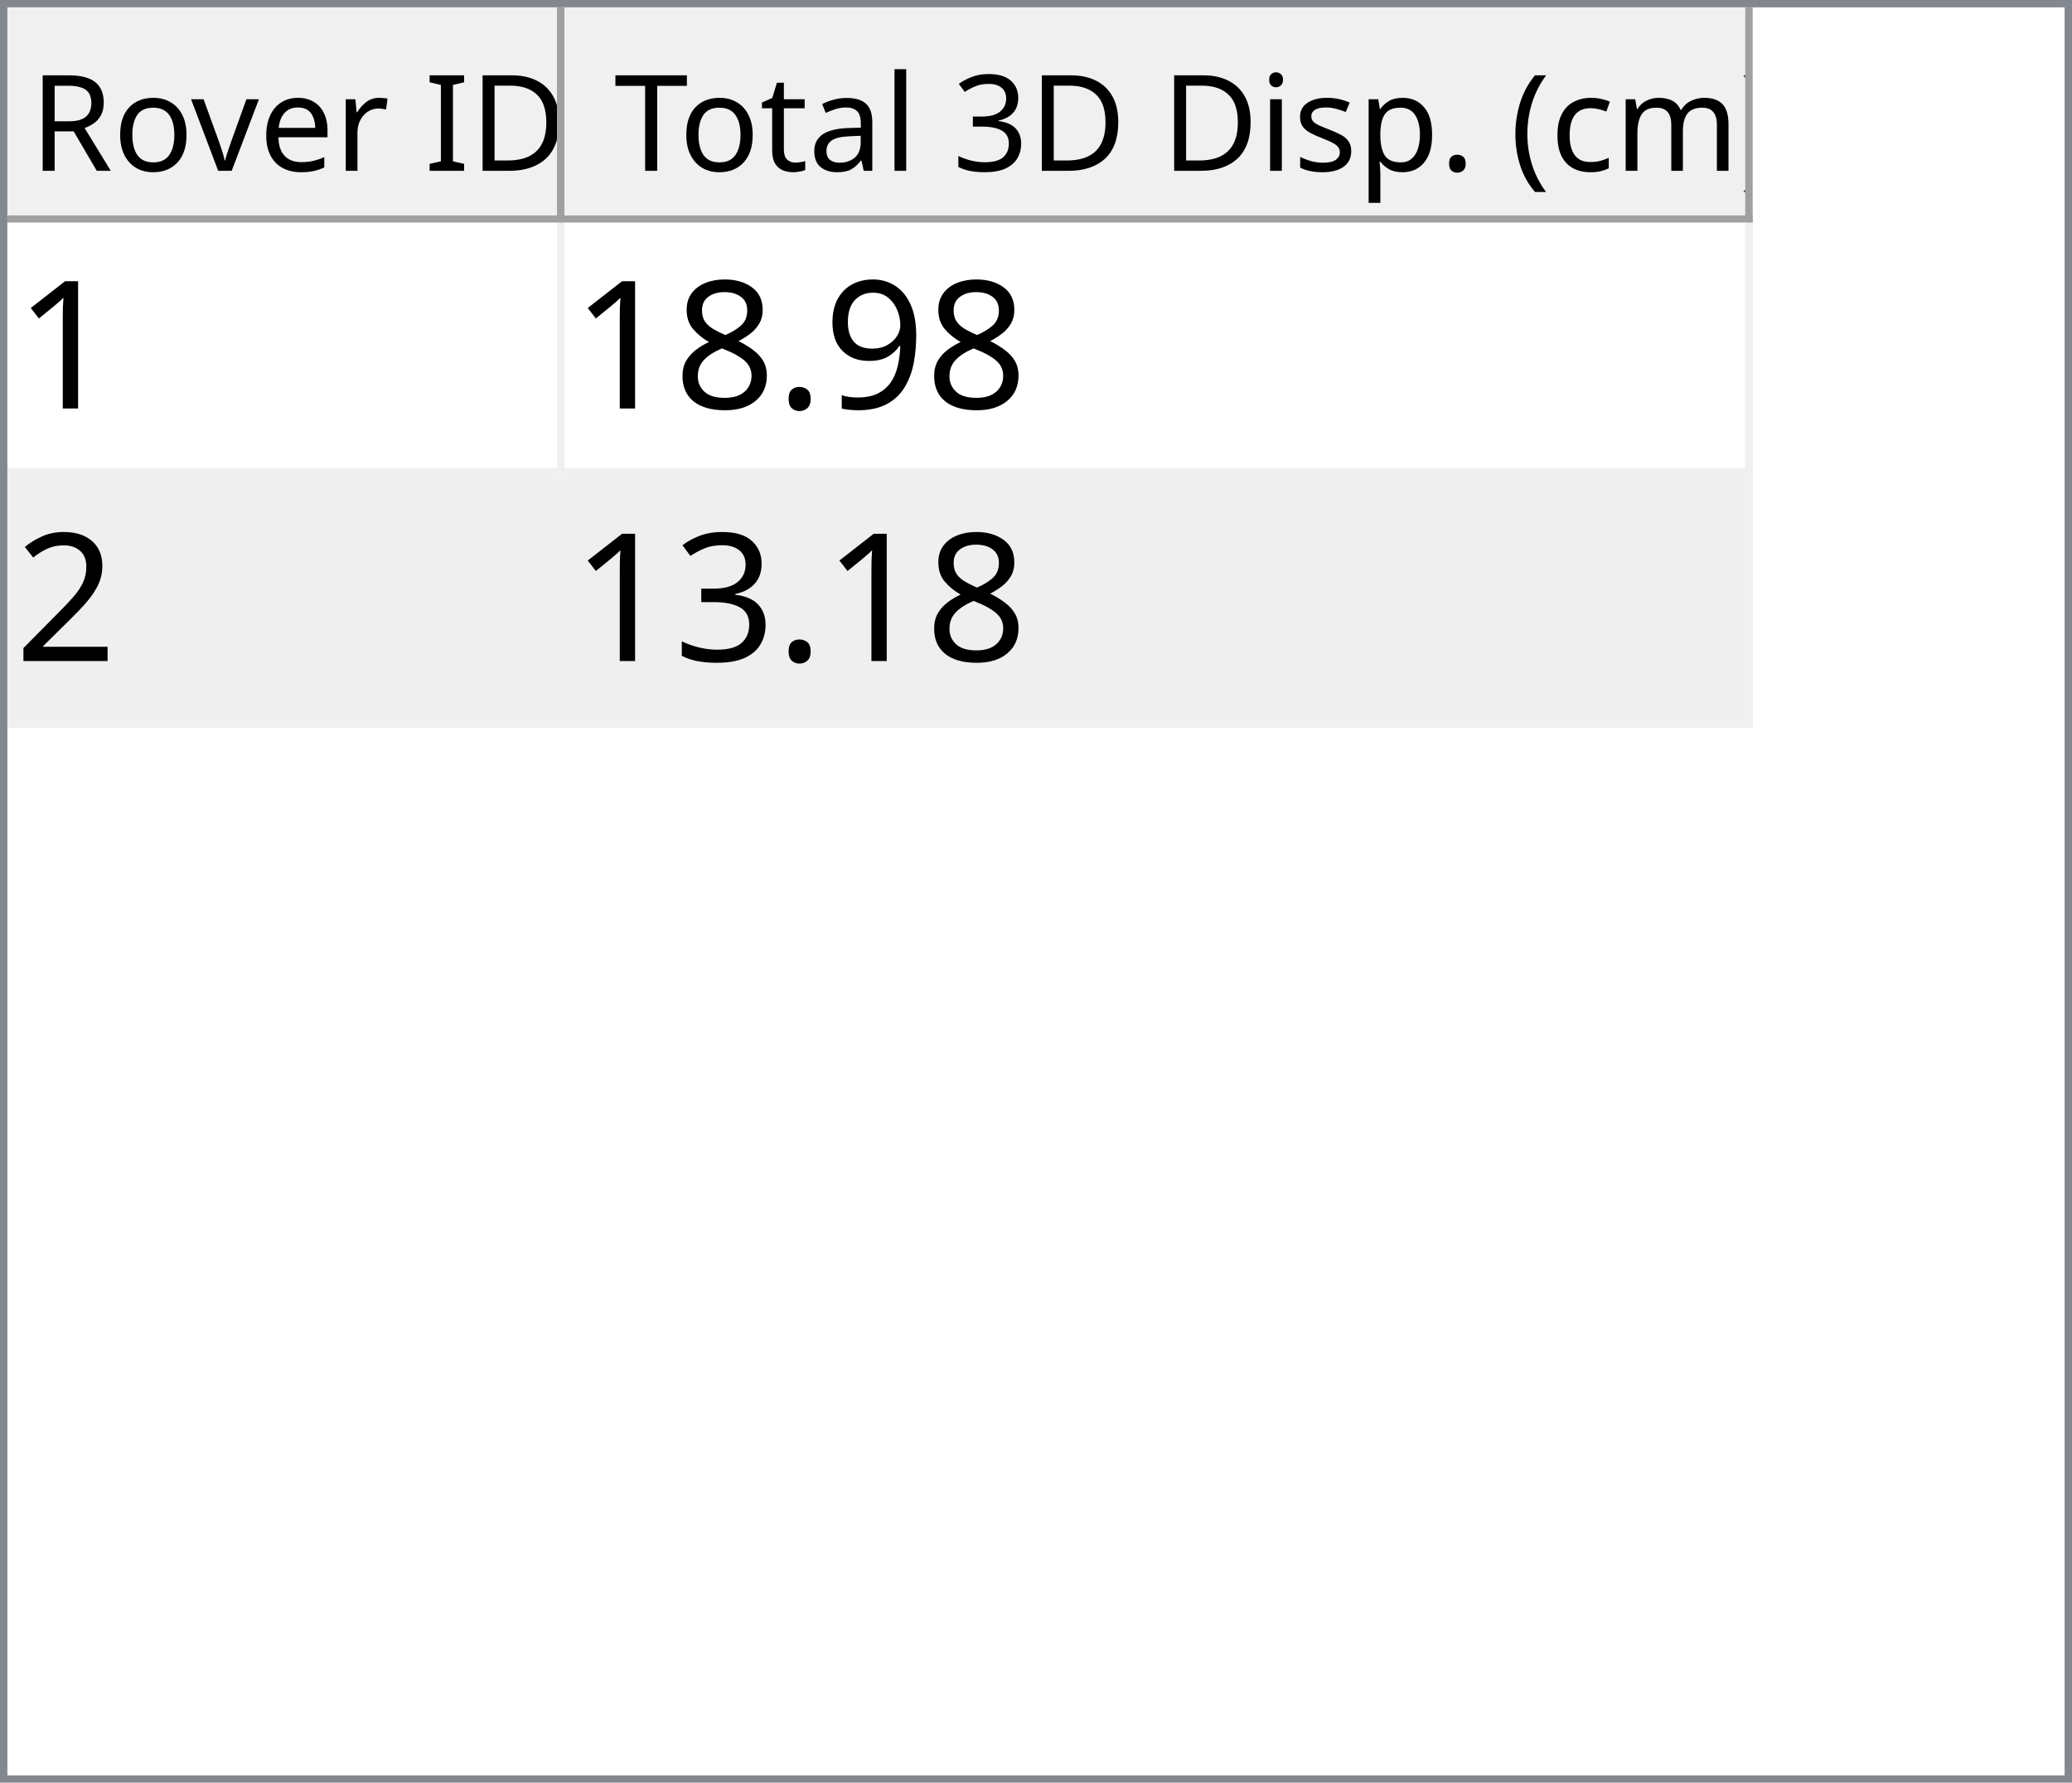
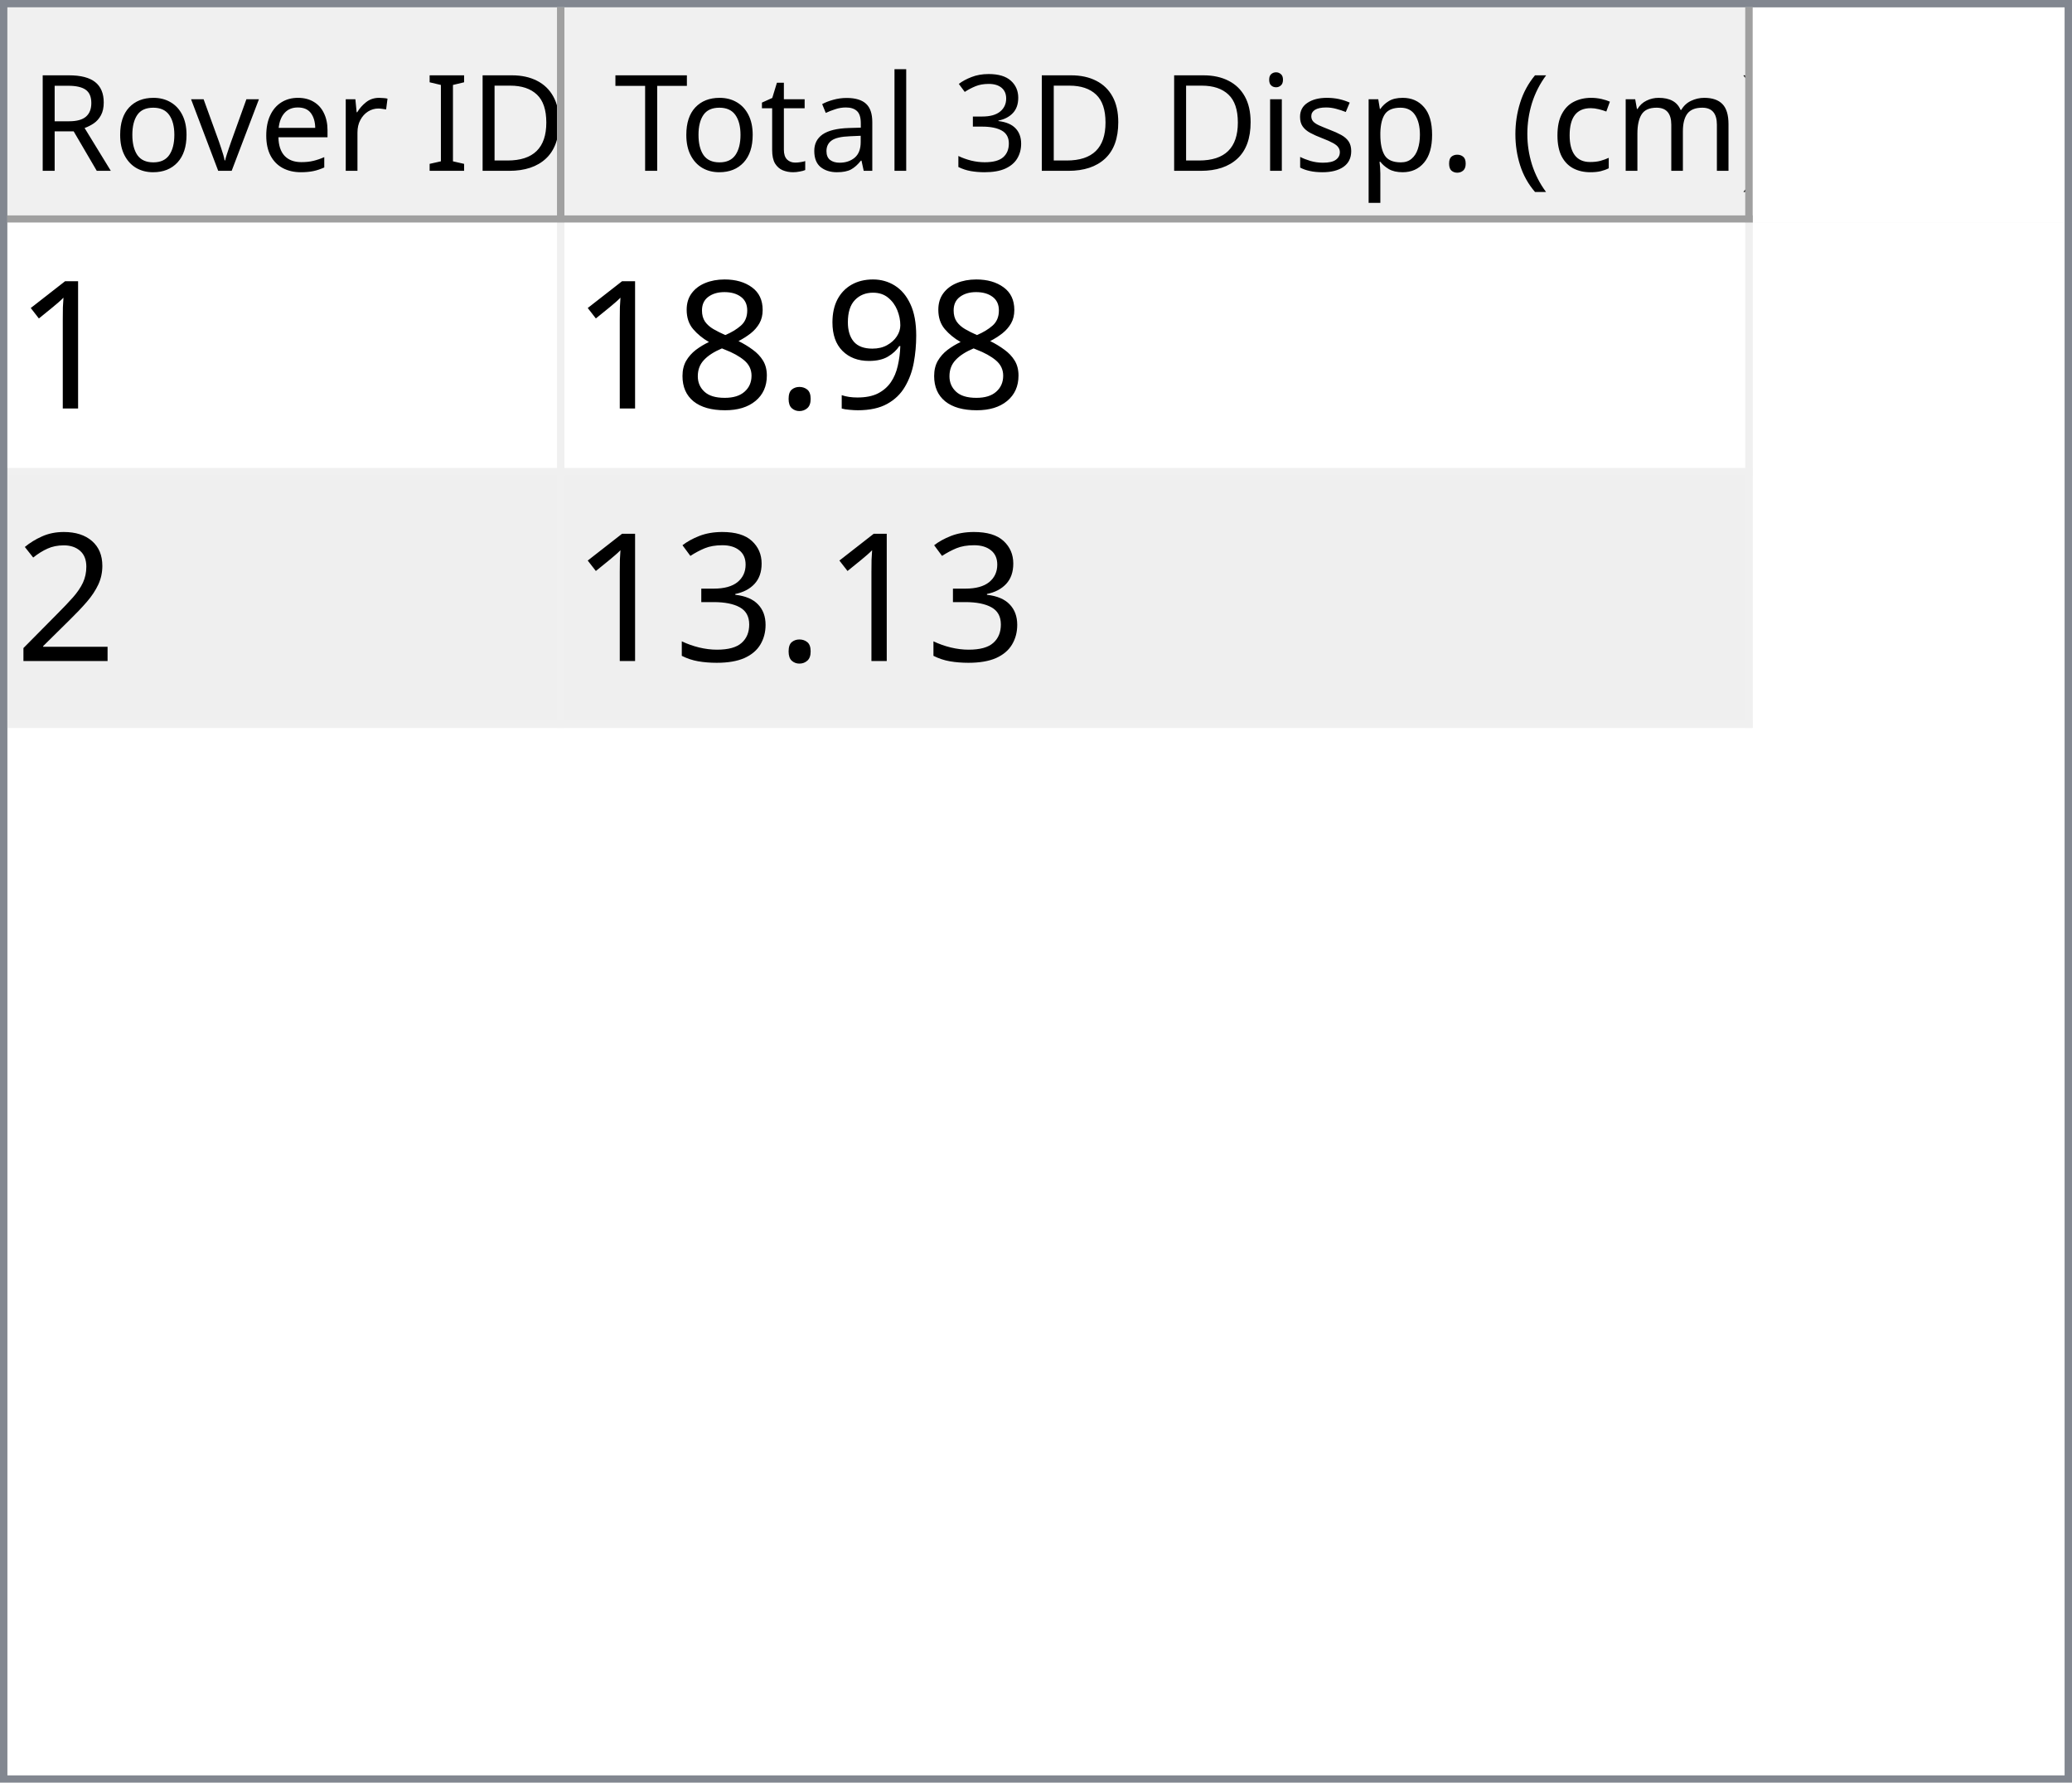
<svg xmlns="http://www.w3.org/2000/svg" style="fill-opacity:1; color-rendering:auto; color-interpolation:auto; text-rendering:auto; stroke:black; stroke-linecap:square; stroke-miterlimit:10; shape-rendering:auto; stroke-opacity:1; fill:black; stroke-dasharray:none; font-weight:normal; stroke-width:1; font-family:'Dialog'; font-style:normal; stroke-linejoin:miter; font-size:12px; stroke-dashoffset:0; image-rendering:auto;" width="279" height="240">
  <defs id="genericDefs" />
  <g>
    <defs id="defs1">
      <clipPath clipPathUnits="userSpaceOnUse" id="clipPath1">
        <path d="M0 0 L279 0 L279 240 L0 240 L0 0 Z" />
      </clipPath>
      <clipPath clipPathUnits="userSpaceOnUse" id="clipPath2">
        <path d="M0 0 L0 240 L279 240 L279 0 Z" />
      </clipPath>
      <clipPath clipPathUnits="userSpaceOnUse" id="clipPath3">
        <path d="M0 0 L0 29 L277 29 L277 0 Z" />
      </clipPath>
      <clipPath clipPathUnits="userSpaceOnUse" id="clipPath4">
        <path d="M0 0 L0 29 L75 29 L75 0 Z" />
      </clipPath>
      <clipPath clipPathUnits="userSpaceOnUse" id="clipPath5">
        <path d="M1 1 L1 28 L74 28 L74 1 Z" />
      </clipPath>
      <clipPath clipPathUnits="userSpaceOnUse" id="clipPath6">
        <path d="M0 0 L0 27 L73 27 L73 0 Z" />
      </clipPath>
      <clipPath clipPathUnits="userSpaceOnUse" id="clipPath7">
        <path d="M-0.5 -0.5 L-0.5 28.5 L74.5 28.5 L74.5 -0.5 Z" />
      </clipPath>
      <clipPath clipPathUnits="userSpaceOnUse" id="clipPath8">
        <path d="M0 0 L0 29 L160 29 L160 0 Z" />
      </clipPath>
      <clipPath clipPathUnits="userSpaceOnUse" id="clipPath9">
        <path d="M1 1 L1 28 L159 28 L159 1 Z" />
      </clipPath>
      <clipPath clipPathUnits="userSpaceOnUse" id="clipPath10">
        <path d="M0 0 L0 27 L158 27 L158 0 Z" />
      </clipPath>
      <clipPath clipPathUnits="userSpaceOnUse" id="clipPath11">
        <path d="M-0.5 -0.5 L-0.5 28.5 L159.5 28.5 L159.5 -0.5 Z" />
      </clipPath>
      <clipPath clipPathUnits="userSpaceOnUse" id="clipPath12">
        <path d="M0 0 L0 209 L277 209 L277 0 Z" />
      </clipPath>
      <clipPath clipPathUnits="userSpaceOnUse" id="clipPath13">
        <path d="M0 0 L0 68 L235 68 L235 0 Z" />
      </clipPath>
      <clipPath clipPathUnits="userSpaceOnUse" id="clipPath14">
        <path d="M-0.5 -0.5 L-0.5 67.5 L234.5 67.5 L234.5 -0.5 Z" />
      </clipPath>
      <clipPath clipPathUnits="userSpaceOnUse" id="clipPath15">
        <path d="M0 0 L0 33 L74 33 L74 0 Z" />
      </clipPath>
      <clipPath clipPathUnits="userSpaceOnUse" id="clipPath16">
        <path d="M0 0 L0 33 L159 33 L159 0 Z" />
      </clipPath>
      <font horiz-adv-x="64.551" id="font1">
        <font-face ascent="107.91" descent="25.098" units-per-em="100" style="font-style:normal; font-family:Segoe UI; font-weight:normal;" />
        <missing-glyph horiz-adv-x="64.551" d="M8.109 0 L8.109 68.266 L56.453 68.266 L56.453 0 L8.109 0 ZM15.328 7.234 L49.219 7.234 L49.219 61.031 L15.328 61.031 L15.328 7.234 Z" />
        <glyph unicode="D" horiz-adv-x="70.117" d="M9.188 0 L9.188 70.016 L28.516 70.016 Q65.531 70.016 65.531 35.891 Q65.531 19.672 55.25 9.836 Q44.969 0 27.734 0 L9.188 0 ZM17.391 62.594 L17.391 7.422 L27.828 7.422 Q41.609 7.422 49.273 14.797 Q56.938 22.172 56.938 35.688 Q56.938 62.594 28.328 62.594 L17.391 62.594 Z" />
        <glyph unicode="I" horiz-adv-x="26.611" d="M17.391 0 L9.188 0 L9.188 70.016 L17.391 70.016 L17.391 0 Z" />
        <glyph unicode=" " horiz-adv-x="27.393" d="" />
        <glyph unicode="r" horiz-adv-x="34.766" d="M34.188 41.891 Q32.078 43.5 28.125 43.5 Q23 43.5 19.555 38.672 Q16.109 33.844 16.109 25.484 L16.109 0 L8.109 0 L8.109 50 L16.109 50 L16.109 39.703 L16.312 39.703 Q18.016 44.969 21.531 47.922 Q25.047 50.875 29.391 50.875 Q32.516 50.875 34.188 50.203 L34.188 41.891 Z" />
        <glyph unicode="e" horiz-adv-x="52.295" d="M48.297 23 L12.984 23 Q13.188 14.656 17.484 10.109 Q21.781 5.562 29.297 5.562 Q37.75 5.562 44.828 11.141 L44.828 3.609 Q38.234 -1.172 27.391 -1.172 Q16.797 -1.172 10.742 5.641 Q4.688 12.453 4.688 24.812 Q4.688 36.469 11.305 43.82 Q17.922 51.172 27.734 51.172 Q37.547 51.172 42.922 44.828 Q48.297 38.484 48.297 27.203 L48.297 23 ZM40.094 29.781 Q40.047 36.719 36.75 40.578 Q33.453 44.438 27.594 44.438 Q21.922 44.438 17.969 40.383 Q14.016 36.328 13.094 29.781 L40.094 29.781 Z" />
        <glyph unicode="v" horiz-adv-x="47.9" d="M47.406 50 L27.484 0 L19.625 0 L0.688 50 L9.469 50 L22.172 13.672 Q23.578 9.672 23.922 6.688 L24.125 6.688 Q24.609 10.453 25.688 13.484 L38.969 50 L47.406 50 Z" />
        <glyph unicode="o" horiz-adv-x="58.594" d="M29 -1.172 Q17.922 -1.172 11.305 5.836 Q4.688 12.844 4.688 24.422 Q4.688 37.016 11.57 44.094 Q18.453 51.172 30.172 51.172 Q41.359 51.172 47.633 44.289 Q53.906 37.406 53.906 25.203 Q53.906 13.234 47.141 6.031 Q40.375 -1.172 29 -1.172 ZM29.594 44.438 Q21.875 44.438 17.383 39.188 Q12.891 33.938 12.891 24.703 Q12.891 15.828 17.43 10.695 Q21.969 5.562 29.594 5.562 Q37.359 5.562 41.531 10.594 Q45.703 15.625 45.703 24.906 Q45.703 34.281 41.531 39.359 Q37.359 44.438 29.594 44.438 Z" />
        <glyph unicode="R" horiz-adv-x="59.814" d="M59.375 0 L49.609 0 L37.891 19.625 Q36.281 22.359 34.766 24.289 Q33.25 26.219 31.664 27.438 Q30.078 28.656 28.25 29.219 Q26.422 29.781 24.125 29.781 L17.391 29.781 L17.391 0 L9.188 0 L9.188 70.016 L30.078 70.016 Q34.672 70.016 38.555 68.867 Q42.438 67.719 45.289 65.375 Q48.141 63.031 49.758 59.547 Q51.375 56.062 51.375 51.375 Q51.375 47.703 50.273 44.656 Q49.172 41.609 47.148 39.211 Q45.125 36.812 42.266 35.133 Q39.406 33.453 35.844 32.516 L35.844 32.328 Q37.594 31.547 38.891 30.547 Q40.188 29.547 41.359 28.18 Q42.531 26.812 43.68 25.078 Q44.828 23.344 46.234 21.047 L59.375 0 ZM17.391 62.594 L17.391 37.203 L28.516 37.203 Q31.594 37.203 34.203 38.133 Q36.812 39.062 38.719 40.797 Q40.625 42.531 41.703 45.047 Q42.781 47.562 42.781 50.688 Q42.781 56.297 39.141 59.445 Q35.5 62.594 28.609 62.594 L17.391 62.594 Z" />
        <glyph unicode=")" horiz-adv-x="30.176" d="M8.297 -15.922 L1.172 -15.922 Q16.406 2.344 16.406 26.812 Q16.406 51.469 1.078 70.016 L8.297 70.016 Q23.531 52.156 23.531 26.703 Q23.531 1.375 8.297 -15.922 Z" />
        <glyph unicode="m" horiz-adv-x="86.133" d="M79.109 0 L71.094 0 L71.094 28.719 Q71.094 37.016 68.531 40.727 Q65.969 44.438 59.906 44.438 Q54.781 44.438 51.195 39.75 Q47.609 35.062 47.609 28.516 L47.609 0 L39.594 0 L39.594 29.688 Q39.594 44.438 28.219 44.438 Q22.953 44.438 19.531 40.016 Q16.109 35.594 16.109 28.516 L16.109 0 L8.109 0 L8.109 50 L16.109 50 L16.109 42.094 L16.312 42.094 Q21.625 51.172 31.844 51.172 Q36.969 51.172 40.773 48.312 Q44.578 45.453 46 40.828 Q51.562 51.172 62.594 51.172 Q79.109 51.172 79.109 30.812 L79.109 0 Z" />
        <glyph unicode="c" horiz-adv-x="46.191" d="M42.188 2.297 Q36.422 -1.172 28.516 -1.172 Q17.828 -1.172 11.258 5.789 Q4.688 12.75 4.688 23.828 Q4.688 36.188 11.766 43.68 Q18.844 51.172 30.672 51.172 Q37.25 51.172 42.281 48.734 L42.281 40.531 Q36.719 44.438 30.375 44.438 Q22.703 44.438 17.797 38.945 Q12.891 33.453 12.891 24.516 Q12.891 15.719 17.508 10.641 Q22.125 5.562 29.891 5.562 Q36.422 5.562 42.188 9.906 L42.188 2.297 Z" />
        <glyph unicode="(" horiz-adv-x="30.176" d="M29.109 -15.922 L21.969 -15.922 Q6.844 1.375 6.844 26.703 Q6.844 52.156 21.969 70.016 L29.203 70.016 Q13.875 51.469 13.875 26.812 Q13.875 2.344 29.109 -15.922 Z" />
        <glyph unicode="." horiz-adv-x="21.68" d="M10.891 -1.078 Q8.641 -1.078 7.055 0.539 Q5.469 2.156 5.469 4.391 Q5.469 6.641 7.055 8.273 Q8.641 9.906 10.891 9.906 Q13.188 9.906 14.797 8.273 Q16.406 6.641 16.406 4.391 Q16.406 2.156 14.797 0.539 Q13.188 -1.078 10.891 -1.078 Z" />
        <glyph unicode="p" horiz-adv-x="58.789" d="M16.312 7.234 L16.109 7.234 L16.109 -23 L8.109 -23 L8.109 50 L16.109 50 L16.109 41.219 L16.312 41.219 Q22.219 51.172 33.594 51.172 Q43.266 51.172 48.688 44.461 Q54.109 37.75 54.109 26.469 Q54.109 13.922 48 6.375 Q41.891 -1.172 31.297 -1.172 Q21.578 -1.172 16.312 7.234 ZM16.109 27.391 L16.109 20.406 Q16.109 14.203 20.141 9.883 Q24.172 5.562 30.375 5.562 Q37.641 5.562 41.773 11.133 Q45.906 16.703 45.906 26.609 Q45.906 34.969 42.047 39.703 Q38.188 44.438 31.594 44.438 Q24.609 44.438 20.359 39.578 Q16.109 34.719 16.109 27.391 Z" />
        <glyph unicode="s" horiz-adv-x="42.432" d="M5.078 1.812 L5.078 10.406 Q11.625 5.562 19.484 5.562 Q30.031 5.562 30.031 12.594 Q30.031 14.594 29.125 15.992 Q28.219 17.391 26.68 18.461 Q25.141 19.531 23.07 20.383 Q21 21.234 18.609 22.172 Q15.281 23.484 12.766 24.828 Q10.25 26.172 8.57 27.859 Q6.891 29.547 6.031 31.695 Q5.172 33.844 5.172 36.719 Q5.172 40.234 6.789 42.945 Q8.406 45.656 11.086 47.484 Q13.766 49.312 17.211 50.242 Q20.656 51.172 24.312 51.172 Q30.812 51.172 35.938 48.922 L35.938 40.828 Q30.422 44.438 23.25 44.438 Q21 44.438 19.195 43.922 Q17.391 43.406 16.094 42.477 Q14.797 41.547 14.086 40.258 Q13.375 38.969 13.375 37.406 Q13.375 35.453 14.086 34.133 Q14.797 32.812 16.164 31.789 Q17.531 30.766 19.484 29.938 Q21.438 29.109 23.922 28.125 Q27.25 26.859 29.883 25.516 Q32.516 24.172 34.375 22.484 Q36.234 20.797 37.234 18.602 Q38.234 16.406 38.234 13.375 Q38.234 9.672 36.602 6.938 Q34.969 4.203 32.234 2.398 Q29.5 0.594 25.93 -0.289 Q22.359 -1.172 18.453 -1.172 Q10.75 -1.172 5.078 1.812 Z" />
        <glyph unicode="i" horiz-adv-x="24.219" d="M12.203 62.703 Q10.062 62.703 8.547 64.164 Q7.031 65.625 7.031 67.875 Q7.031 70.125 8.547 71.609 Q10.062 73.094 12.203 73.094 Q14.406 73.094 15.945 71.609 Q17.484 70.125 17.484 67.875 Q17.484 65.719 15.945 64.211 Q14.406 62.703 12.203 62.703 ZM16.109 0 L8.109 0 L8.109 50 L16.109 50 L16.109 0 Z" />
        <glyph unicode="3" horiz-adv-x="53.906" d="M46.531 19.828 Q46.531 15.094 44.75 11.211 Q42.969 7.328 39.719 4.57 Q36.469 1.812 31.93 0.297 Q27.391 -1.219 21.922 -1.219 Q11.922 -1.219 6 2.594 L6 11.188 Q13.094 5.609 22.219 5.609 Q25.875 5.609 28.828 6.539 Q31.781 7.469 33.906 9.227 Q36.031 10.984 37.18 13.477 Q38.328 15.969 38.328 19.094 Q38.328 32.812 18.797 32.812 L12.984 32.812 L12.984 39.594 L18.5 39.594 Q35.797 39.594 35.797 52.484 Q35.797 64.406 22.609 64.406 Q15.188 64.406 8.688 59.422 L8.688 67.188 Q15.375 71.188 24.609 71.188 Q29 71.188 32.57 69.969 Q36.141 68.75 38.68 66.555 Q41.219 64.359 42.609 61.281 Q44 58.203 44 54.5 Q44 40.672 30.031 36.719 L30.031 36.531 Q33.594 36.141 36.625 34.797 Q39.656 33.453 41.852 31.305 Q44.047 29.156 45.289 26.25 Q46.531 23.344 46.531 19.828 Z" />
        <glyph unicode="l" horiz-adv-x="24.219" d="M16.109 0 L8.109 0 L8.109 74.031 L16.109 74.031 L16.109 0 Z" />
        <glyph unicode="a" horiz-adv-x="50.879" d="M43.891 0 L35.891 0 L35.891 7.812 L35.688 7.812 Q30.469 -1.172 20.312 -1.172 Q12.844 -1.172 8.617 2.781 Q4.391 6.734 4.391 13.281 Q4.391 27.297 20.906 29.594 L35.891 31.688 Q35.891 44.438 25.594 44.438 Q16.547 44.438 9.281 38.281 L9.281 46.484 Q16.656 51.172 26.266 51.172 Q43.891 51.172 43.891 32.516 L43.891 0 ZM35.891 25.297 L23.828 23.641 Q18.266 22.859 15.43 20.875 Q12.594 18.891 12.594 13.875 Q12.594 10.203 15.211 7.883 Q17.828 5.562 22.172 5.562 Q28.125 5.562 32.008 9.742 Q35.891 13.922 35.891 20.312 L35.891 25.297 Z" />
        <glyph unicode="t" horiz-adv-x="33.887" d="M31.297 0.484 Q28.469 -1.078 23.828 -1.078 Q10.688 -1.078 10.688 13.578 L10.688 43.172 L2.094 43.172 L2.094 50 L10.688 50 L10.688 62.203 L18.703 64.797 L18.703 50 L31.297 50 L31.297 43.172 L18.703 43.172 L18.703 14.984 Q18.703 9.969 20.414 7.82 Q22.125 5.672 26.078 5.672 Q29.109 5.672 31.297 7.328 L31.297 0.484 Z" />
        <glyph unicode="T" horiz-adv-x="52.393" d="M50.594 62.594 L30.375 62.594 L30.375 0 L22.172 0 L22.172 62.594 L2 62.594 L2 70.016 L50.594 70.016 L50.594 62.594 Z" />
      </font>
      <font horiz-adv-x="75.0" id="font2">
        <font-face ascent="100.537" descent="21.973" units-per-em="100" style="font-style:normal; font-family:sans-serif; font-weight:normal;" />
        <missing-glyph horiz-adv-x="75.0" d="M12.5 0 L12.5 62.5 L62.5 62.5 L62.5 0 L12.5 0 ZM14.062 1.562 L60.938 1.562 L60.938 60.938 L14.062 60.938 L14.062 1.562 Z" />
        <glyph unicode="1" horiz-adv-x="55.615" d="M37.25 0 L28.469 0 L28.469 56 Q25.297 52.984 20.141 49.953 Q14.984 46.922 10.891 45.406 L10.891 53.906 Q18.266 57.375 23.781 62.305 Q29.297 67.234 31.594 71.875 L37.25 71.875 L37.25 0 Z" />
        <glyph unicode="9" horiz-adv-x="55.615" d="M5.469 16.547 L13.922 17.328 Q14.984 11.375 18.016 8.688 Q21.047 6 25.781 6 Q29.828 6 32.883 7.859 Q35.938 9.719 37.891 12.82 Q39.844 15.922 41.164 21.195 Q42.484 26.469 42.484 31.938 Q42.484 32.516 42.438 33.688 Q39.797 29.5 35.234 26.883 Q30.672 24.266 25.344 24.266 Q16.453 24.266 10.305 30.711 Q4.156 37.156 4.156 47.703 Q4.156 58.594 10.578 65.234 Q17 71.875 26.656 71.875 Q33.641 71.875 39.43 68.117 Q45.219 64.359 48.219 57.398 Q51.219 50.438 51.219 37.25 Q51.219 23.531 48.242 15.406 Q45.266 7.281 39.383 3.031 Q33.5 -1.219 25.594 -1.219 Q17.188 -1.219 11.867 3.445 Q6.547 8.109 5.469 16.547 ZM41.453 48.141 Q41.453 55.719 37.43 60.156 Q33.406 64.594 27.734 64.594 Q21.875 64.594 17.531 59.812 Q13.188 55.031 13.188 47.406 Q13.188 40.578 17.312 36.305 Q21.438 32.031 27.484 32.031 Q33.594 32.031 37.523 36.305 Q41.453 40.578 41.453 48.141 Z" />
        <glyph unicode="." horiz-adv-x="27.783" d="M9.078 0 L9.078 10.016 L19.094 10.016 L19.094 0 L9.078 0 Z" />
        <glyph unicode="8" horiz-adv-x="55.615" d="M17.672 38.812 Q12.203 40.828 9.57 44.539 Q6.938 48.25 6.938 53.422 Q6.938 61.234 12.555 66.555 Q18.172 71.875 27.484 71.875 Q36.859 71.875 42.578 66.43 Q48.297 60.984 48.297 53.172 Q48.297 48.188 45.68 44.508 Q43.062 40.828 37.75 38.812 Q44.344 36.672 47.781 31.883 Q51.219 27.094 51.219 20.453 Q51.219 11.281 44.727 5.031 Q38.234 -1.219 27.641 -1.219 Q17.047 -1.219 10.547 5.055 Q4.047 11.328 4.047 20.703 Q4.047 27.688 7.594 32.398 Q11.141 37.109 17.672 38.812 ZM15.922 53.719 Q15.922 48.641 19.195 45.414 Q22.469 42.188 27.688 42.188 Q32.766 42.188 36.016 45.383 Q39.266 48.578 39.266 53.219 Q39.266 58.062 35.914 61.359 Q32.562 64.656 27.594 64.656 Q22.562 64.656 19.242 61.43 Q15.922 58.203 15.922 53.719 ZM13.094 20.656 Q13.094 16.891 14.875 13.375 Q16.656 9.859 20.172 7.93 Q23.688 6 27.734 6 Q34.031 6 38.133 10.055 Q42.234 14.109 42.234 20.359 Q42.234 26.703 38.016 30.859 Q33.797 35.016 27.438 35.016 Q21.234 35.016 17.164 30.914 Q13.094 26.812 13.094 20.656 Z" />
        <glyph unicode="2" horiz-adv-x="55.615" d="M50.344 8.453 L50.344 0 L3.031 0 Q2.938 3.172 4.047 6.109 Q5.859 10.938 9.836 15.625 Q13.812 20.312 21.344 26.469 Q33.016 36.031 37.117 41.625 Q41.219 47.219 41.219 52.203 Q41.219 57.422 37.477 61.008 Q33.734 64.594 27.734 64.594 Q21.391 64.594 17.578 60.789 Q13.766 56.984 13.719 50.25 L4.688 51.172 Q5.609 61.281 11.664 66.578 Q17.719 71.875 27.938 71.875 Q38.234 71.875 44.242 66.164 Q50.25 60.453 50.25 52 Q50.25 47.703 48.492 43.555 Q46.734 39.406 42.656 34.812 Q38.578 30.219 29.109 22.219 Q21.188 15.578 18.945 13.211 Q16.703 10.844 15.234 8.453 L50.344 8.453 Z" />
        <glyph unicode="3" horiz-adv-x="55.615" d="M4.203 18.891 L12.984 20.062 Q14.5 12.594 18.141 9.297 Q21.781 6 27 6 Q33.203 6 37.477 10.297 Q41.75 14.594 41.75 20.953 Q41.75 27 37.797 30.93 Q33.844 34.859 27.734 34.859 Q25.25 34.859 21.531 33.891 L22.516 41.609 Q23.391 41.5 23.922 41.5 Q29.547 41.5 34.039 44.43 Q38.531 47.359 38.531 53.469 Q38.531 58.297 35.258 61.477 Q31.984 64.656 26.812 64.656 Q21.688 64.656 18.266 61.43 Q14.844 58.203 13.875 51.766 L5.078 53.328 Q6.688 62.156 12.398 67.016 Q18.109 71.875 26.609 71.875 Q32.469 71.875 37.398 69.359 Q42.328 66.844 44.945 62.5 Q47.562 58.156 47.562 53.266 Q47.562 48.641 45.07 44.828 Q42.578 41.016 37.703 38.766 Q44.047 37.312 47.562 32.695 Q51.078 28.078 51.078 21.141 Q51.078 11.766 44.242 5.25 Q37.406 -1.266 26.953 -1.266 Q17.531 -1.266 11.305 4.352 Q5.078 9.969 4.203 18.891 Z" />
      </font>
    </defs>
    <g style="fill:white; stroke:white;">
      <rect x="0" y="0" width="279" style="clip-path:url(#clipPath1); stroke:none;" height="240" />
    </g>
    <g style="fill:white; text-rendering:optimizeSpeed; color-rendering:optimizeSpeed; image-rendering:optimizeSpeed; shape-rendering:crispEdges; stroke:white; color-interpolation:sRGB;">
      <rect x="0" width="279" height="240" y="0" style="stroke:none;" />
      <path style="stroke:none;" d="M0 240 L279 240 L279 0 L0 0 Z" />
    </g>
    <g style="fill:rgb(240,240,240); font-size:18px; font-family:'Segoe UI'; stroke:rgb(240,240,240);">
      <rect x="0" y="0" width="279" style="clip-path:url(#clipPath2); stroke:none;" height="240" />
    </g>
    <g style="fill:rgb(130,135,144); font-size:18px; font-family:'Segoe UI'; stroke:rgb(130,135,144);">
      <path d="M0 0 L279 0 L279 240 L0 240 L0 0 ZM1 1 L278 1 L278 239 L1 239 L1 1 Z" style="fill-rule:evenodd; clip-path:url(#clipPath2); stroke:none;" />
    </g>
    <g style="fill:white; font-size:18px; font-family:'Segoe UI'; stroke:white;" transform="translate(1,1)">
      <rect x="0" y="0" width="277" style="clip-path:url(#clipPath3); stroke:none;" height="29" />
    </g>
    <g style="fill:rgb(240,240,240); font-size:18px; font-family:'Segoe UI'; stroke:rgb(240,240,240);" transform="translate(1,1)">
      <rect x="0" y="0" width="75" style="clip-path:url(#clipPath4); stroke:none;" height="29" />
    </g>
    <g style="font-family:'Segoe UI'; font-size:18px;" transform="translate(2,2)">
      <text x="2" xml:space="preserve" y="21" style="clip-path:url(#clipPath6); stroke:none;">Rover ID</text>
    </g>
    <g transform="translate(1.5,1.5)" style="fill:rgb(160,160,160); font-size:18px; font-family:'Segoe UI'; stroke:rgb(160,160,160); stroke-linejoin:bevel;">
      <line x1="74" x2="74" y1="0" style="fill:none; clip-path:url(#clipPath7);" y2="28" />
    </g>
    <g transform="matrix(1,0,0,1,1,1) translate(0.5,0.5)" style="fill:rgb(160,160,160); font-size:18px; font-family:'Segoe UI'; stroke:rgb(160,160,160); stroke-linejoin:bevel;">
      <line x1="0" x2="74" y1="28" style="fill:none; clip-path:url(#clipPath7);" y2="28" />
    </g>
    <g style="fill:rgb(240,240,240); font-size:18px; font-family:'Segoe UI'; stroke:rgb(240,240,240);" transform="translate(76,1)">
      <rect x="0" y="0" width="160" style="clip-path:url(#clipPath8); stroke:none;" height="29" />
    </g>
    <g style="font-family:'Segoe UI'; font-size:18px;" transform="translate(77,2)">
      <text x="1" xml:space="preserve" y="21" style="clip-path:url(#clipPath10); stroke:none;"> Total 3D Disp. (cm)</text>
    </g>
    <g transform="translate(76.5,1.5)" style="fill:rgb(160,160,160); font-size:18px; font-family:'Segoe UI'; stroke:rgb(160,160,160); stroke-linejoin:bevel;">
      <line x1="159" x2="159" y1="0" style="fill:none; clip-path:url(#clipPath11);" y2="28" />
    </g>
    <g transform="matrix(1,0,0,1,76,1) translate(0.5,0.5)" style="fill:rgb(160,160,160); font-size:18px; font-family:'Segoe UI'; stroke:rgb(160,160,160); stroke-linejoin:bevel;">
      <line x1="0" x2="159" y1="28" style="fill:none; clip-path:url(#clipPath11);" y2="28" />
    </g>
    <g style="fill:white; font-size:18px; font-family:'Segoe UI'; stroke:white;" transform="translate(1,30)">
      <rect x="0" y="0" width="277" style="clip-path:url(#clipPath12); stroke:none;" height="209" />
    </g>
    <g style="fill:rgb(240,240,240); font-size:24px; font-family:sans-serif; stroke:rgb(240,240,240);" transform="translate(1,30)">
      <rect x="0" y="0" width="235" style="clip-path:url(#clipPath13); stroke:none;" height="68" />
      <line transform="translate(0.5,0.5)" x1="0" x2="234" y1="33" style="clip-path:url(#clipPath14); fill:none; stroke-linejoin:bevel;" y2="33" />
    </g>
    <g transform="matrix(1,0,0,1,1,30) translate(0.5,0.5)" style="fill:rgb(240,240,240); font-size:24px; font-family:sans-serif; stroke:rgb(240,240,240); stroke-linejoin:bevel;">
      <line x1="0" x2="234" y1="67" style="fill:none; clip-path:url(#clipPath14);" y2="67" />
    </g>
    <g transform="matrix(1,0,0,1,1,30) translate(0.5,0.5)" style="fill:rgb(240,240,240); font-size:24px; font-family:sans-serif; stroke:rgb(240,240,240); stroke-linejoin:bevel;">
      <line x1="74" x2="74" y1="0" style="fill:none; clip-path:url(#clipPath14);" y2="67" />
    </g>
    <g transform="matrix(1,0,0,1,1,30) translate(0.5,0.5)" style="fill:rgb(240,240,240); font-size:24px; font-family:sans-serif; stroke:rgb(240,240,240); stroke-linejoin:bevel;">
      <line x1="234" x2="234" y1="0" style="fill:none; clip-path:url(#clipPath14);" y2="67" />
    </g>
    <g style="fill:white; font-size:24px; font-family:sans-serif; stroke:white;" transform="matrix(1,0,0,1,1,30)">
      <rect x="0" y="0" width="74" style="clip-path:url(#clipPath15); stroke:none;" height="33" />
      <text x="1" y="25" style="fill:black; clip-path:url(#clipPath15); stroke:none;" xml:space="preserve">1</text>
    </g>
    <g style="fill:white; font-size:24px; font-family:sans-serif; stroke:white;" transform="matrix(1,0,0,1,1,30) translate(75,0)">
      <rect x="0" y="0" width="159" style="clip-path:url(#clipPath16); stroke:none;" height="33" />
      <text x="1" y="25" style="fill:black; clip-path:url(#clipPath16); stroke:none;" xml:space="preserve">18.98</text>
    </g>
    <g style="fill:rgb(239,239,239); font-size:24px; font-family:sans-serif; stroke:rgb(239,239,239);" transform="matrix(1,0,0,1,1,30) translate(0,34)">
      <rect x="0" y="0" width="74" style="clip-path:url(#clipPath15); stroke:none;" height="33" />
      <text x="1" y="25" style="fill:black; clip-path:url(#clipPath15); stroke:none;" xml:space="preserve">2</text>
    </g>
    <g style="fill:rgb(239,239,239); font-size:24px; font-family:sans-serif; stroke:rgb(239,239,239);" transform="matrix(1,0,0,1,1,30) translate(75,34)">
      <rect x="0" y="0" width="159" style="clip-path:url(#clipPath16); stroke:none;" height="33" />
-       <text x="1" y="25" style="fill:black; clip-path:url(#clipPath16); stroke:none;" xml:space="preserve">13.18</text>
+       <text x="1" y="25" style="fill:black; clip-path:url(#clipPath16); stroke:none;" xml:space="preserve">13.13</text>
    </g>
  </g>
</svg>
